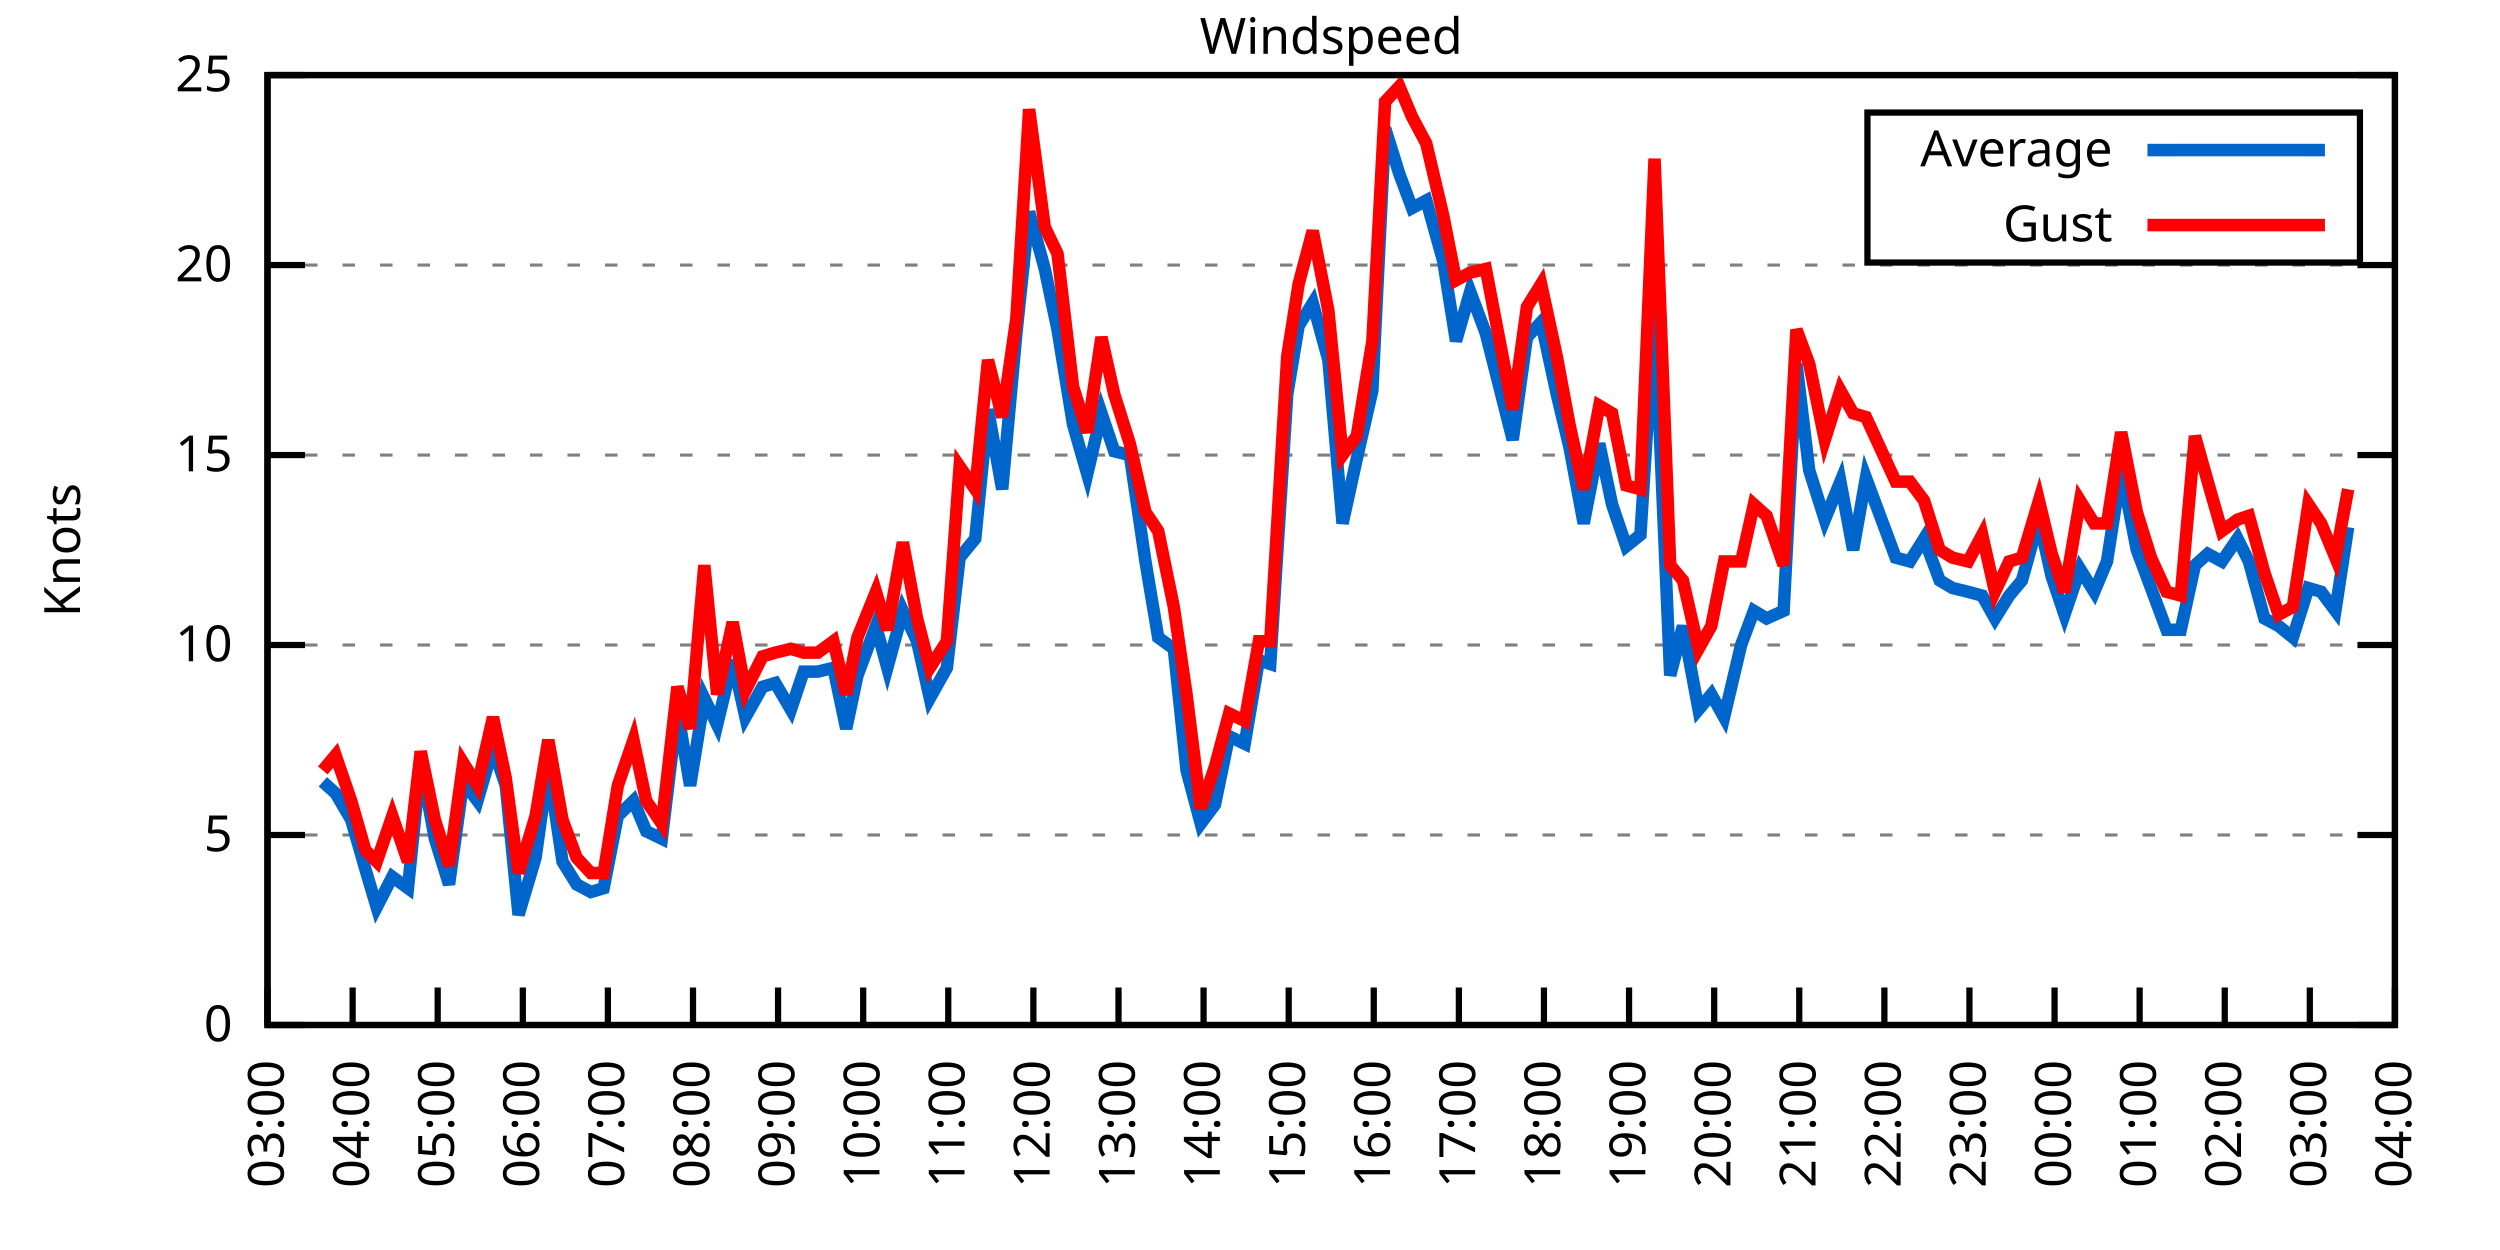
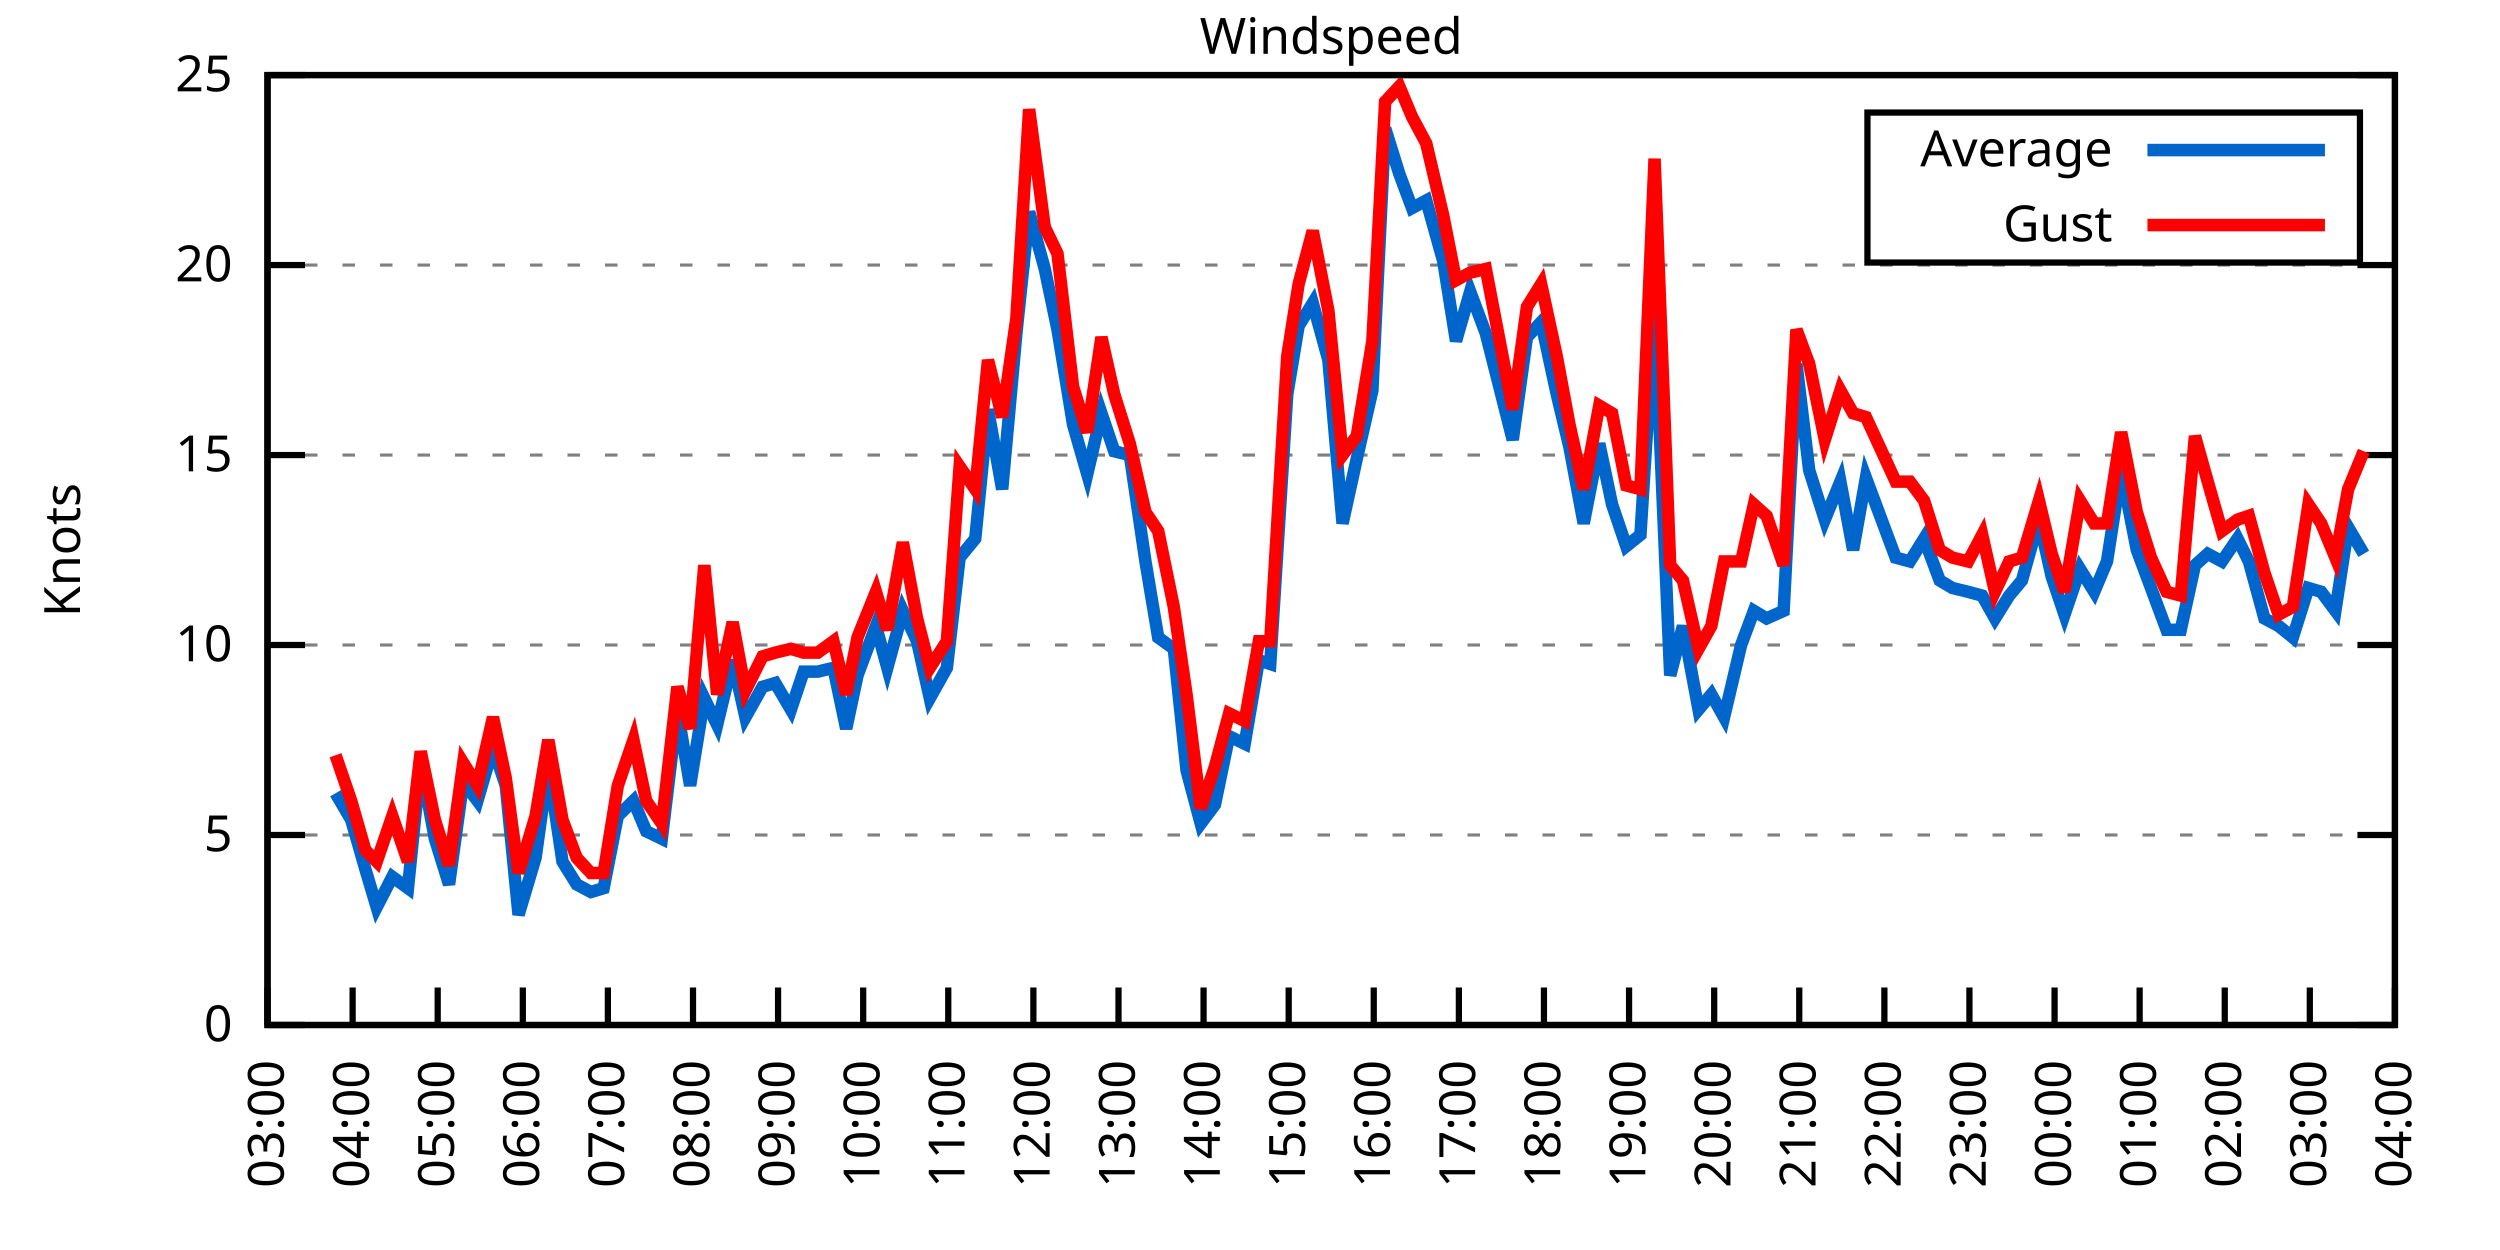
<svg xmlns="http://www.w3.org/2000/svg" xmlns:xlink="http://www.w3.org/1999/xlink" width="400" height="200" viewBox="0 0 400 200">
  <g id="gnuplot_canvas">
    <rect x="0" y="0" width="400" height="200" fill="none" />
    <defs>
      <circle id="gpDot" r="0.5" stroke-width="0.5" stroke="currentColor" />
      <path id="gpPt0" stroke-width="0.333" stroke="currentColor" d="M-1,0 h2 M0,-1 v2" />
      <path id="gpPt1" stroke-width="0.333" stroke="currentColor" d="M-1,-1 L1,1 M1,-1 L-1,1" />
      <path id="gpPt2" stroke-width="0.333" stroke="currentColor" d="M-1,0 L1,0 M0,-1 L0,1 M-1,-1 L1,1 M-1,1 L1,-1" />
      <rect id="gpPt3" stroke-width="0.333" stroke="currentColor" x="-1" y="-1" width="2" height="2" />
      <rect id="gpPt4" stroke-width="0.333" stroke="currentColor" fill="currentColor" x="-1" y="-1" width="2" height="2" />
      <circle id="gpPt5" stroke-width="0.333" stroke="currentColor" cx="0" cy="0" r="1" />
      <use xlink:href="#gpPt5" id="gpPt6" fill="currentColor" stroke="none" />
      <path id="gpPt7" stroke-width="0.333" stroke="currentColor" d="M0,-1.33 L-1.33,0.67 L1.33,0.67 z" />
      <use xlink:href="#gpPt7" id="gpPt8" fill="currentColor" stroke="none" />
      <use xlink:href="#gpPt7" id="gpPt9" stroke="currentColor" transform="rotate(180)" />
      <use xlink:href="#gpPt9" id="gpPt10" fill="currentColor" stroke="none" />
      <use xlink:href="#gpPt3" id="gpPt11" stroke="currentColor" transform="rotate(45)" />
      <use xlink:href="#gpPt11" id="gpPt12" fill="currentColor" stroke="none" />
      <path id="gpPt13" stroke-width="0.333" stroke="currentColor" d="M0,1.330 L1.265,0.411 L0.782,-1.067 L-0.782,-1.076 L-1.265,0.411 z" />
      <use xlink:href="#gpPt13" id="gpPt14" fill="currentColor" stroke="none" />
      <filter id="textbox" filterUnits="objectBoundingBox" x="0" y="0" height="1" width="1">
        <feFlood flood-color="white" flood-opacity="1" result="bgnd" />
        <feComposite in="SourceGraphic" in2="bgnd" operator="atop" />
      </filter>
      <filter id="greybox" filterUnits="objectBoundingBox" x="0" y="0" height="1" width="1">
        <feFlood flood-color="lightgrey" flood-opacity="1" result="grey" />
        <feComposite in="SourceGraphic" in2="grey" operator="atop" />
      </filter>
    </defs>
    <g fill="none" color="white" stroke="currentColor" stroke-width="1.00" stroke-linecap="butt" stroke-linejoin="miter">
</g>
    <g fill="none" color="black" stroke="currentColor" stroke-width="1.00" stroke-linecap="butt" stroke-linejoin="miter">
      <g stroke="none" shape-rendering="crispEdges">
        <polygon fill="rgb(255, 255, 255)" points="42.80,164.00 383.18,164.00 383.18,12.02 42.80,12.02 " />
      </g>
    </g>
    <g fill="none" color="black" stroke="currentColor" stroke-width="1.00" stroke-linecap="butt" stroke-linejoin="miter">
</g>
    <g fill="none" color="black" stroke="black" stroke-width="0.50" stroke-linecap="butt" stroke-linejoin="miter">
</g>
    <g fill="none" color="gray" stroke="currentColor" stroke-width="0.50" stroke-linecap="butt" stroke-linejoin="miter">
      <path stroke="gray" stroke-dasharray="2,4" class="gridline" d="M42.80,164.00 L383.19,164.00  " />
    </g>
    <g fill="none" color="gray" stroke="gray" stroke-width="1.00" stroke-linecap="butt" stroke-linejoin="miter">
</g>
    <g fill="none" color="black" stroke="currentColor" stroke-width="1.00" stroke-linecap="butt" stroke-linejoin="miter">
      <path stroke="black" d="M42.80,164.00 L48.80,164.00 M383.19,164.00 L377.19,164.00  " />
      <g transform="translate(37.20,166.60)" stroke="none" fill="black" font-family="Sans" font-size="8.00" text-anchor="end">
        <text>
          <tspan font-family="Sans"> 0</tspan>
        </text>
      </g>
    </g>
    <g fill="none" color="black" stroke="currentColor" stroke-width="1.00" stroke-linecap="butt" stroke-linejoin="miter">
</g>
    <g fill="none" color="black" stroke="black" stroke-width="0.50" stroke-linecap="butt" stroke-linejoin="miter">
</g>
    <g fill="none" color="gray" stroke="currentColor" stroke-width="0.50" stroke-linecap="butt" stroke-linejoin="miter">
      <path stroke="gray" stroke-dasharray="2,4" class="gridline" d="M42.80,133.60 L383.19,133.60  " />
    </g>
    <g fill="none" color="gray" stroke="gray" stroke-width="1.00" stroke-linecap="butt" stroke-linejoin="miter">
</g>
    <g fill="none" color="black" stroke="currentColor" stroke-width="1.00" stroke-linecap="butt" stroke-linejoin="miter">
      <path stroke="black" d="M42.80,133.60 L48.80,133.60 M383.19,133.60 L377.19,133.60  " />
      <g transform="translate(37.20,136.20)" stroke="none" fill="black" font-family="Sans" font-size="8.00" text-anchor="end">
        <text>
          <tspan font-family="Sans"> 5</tspan>
        </text>
      </g>
    </g>
    <g fill="none" color="black" stroke="currentColor" stroke-width="1.00" stroke-linecap="butt" stroke-linejoin="miter">
</g>
    <g fill="none" color="black" stroke="black" stroke-width="0.50" stroke-linecap="butt" stroke-linejoin="miter">
</g>
    <g fill="none" color="gray" stroke="currentColor" stroke-width="0.50" stroke-linecap="butt" stroke-linejoin="miter">
      <path stroke="gray" stroke-dasharray="2,4" class="gridline" d="M42.80,103.20 L383.19,103.20  " />
    </g>
    <g fill="none" color="gray" stroke="gray" stroke-width="1.00" stroke-linecap="butt" stroke-linejoin="miter">
</g>
    <g fill="none" color="black" stroke="currentColor" stroke-width="1.00" stroke-linecap="butt" stroke-linejoin="miter">
      <path stroke="black" d="M42.80,103.20 L48.80,103.20 M383.19,103.20 L377.19,103.20  " />
      <g transform="translate(37.20,105.80)" stroke="none" fill="black" font-family="Sans" font-size="8.00" text-anchor="end">
        <text>
          <tspan font-family="Sans"> 10</tspan>
        </text>
      </g>
    </g>
    <g fill="none" color="black" stroke="currentColor" stroke-width="1.00" stroke-linecap="butt" stroke-linejoin="miter">
</g>
    <g fill="none" color="black" stroke="black" stroke-width="0.50" stroke-linecap="butt" stroke-linejoin="miter">
</g>
    <g fill="none" color="gray" stroke="currentColor" stroke-width="0.50" stroke-linecap="butt" stroke-linejoin="miter">
      <path stroke="gray" stroke-dasharray="2,4" class="gridline" d="M42.80,72.81 L383.19,72.81  " />
    </g>
    <g fill="none" color="gray" stroke="gray" stroke-width="1.00" stroke-linecap="butt" stroke-linejoin="miter">
</g>
    <g fill="none" color="black" stroke="currentColor" stroke-width="1.00" stroke-linecap="butt" stroke-linejoin="miter">
      <path stroke="black" d="M42.80,72.81 L48.80,72.81 M383.19,72.81 L377.19,72.81  " />
      <g transform="translate(37.20,75.41)" stroke="none" fill="black" font-family="Sans" font-size="8.00" text-anchor="end">
        <text>
          <tspan font-family="Sans"> 15</tspan>
        </text>
      </g>
    </g>
    <g fill="none" color="black" stroke="currentColor" stroke-width="1.00" stroke-linecap="butt" stroke-linejoin="miter">
</g>
    <g fill="none" color="black" stroke="black" stroke-width="0.50" stroke-linecap="butt" stroke-linejoin="miter">
</g>
    <g fill="none" color="gray" stroke="currentColor" stroke-width="0.50" stroke-linecap="butt" stroke-linejoin="miter">
      <path stroke="gray" stroke-dasharray="2,4" class="gridline" d="M42.80,42.41 L383.19,42.41  " />
    </g>
    <g fill="none" color="gray" stroke="gray" stroke-width="1.00" stroke-linecap="butt" stroke-linejoin="miter">
</g>
    <g fill="none" color="black" stroke="currentColor" stroke-width="1.00" stroke-linecap="butt" stroke-linejoin="miter">
      <path stroke="black" d="M42.80,42.41 L48.80,42.41 M383.19,42.41 L377.19,42.41  " />
      <g transform="translate(37.20,45.01)" stroke="none" fill="black" font-family="Sans" font-size="8.00" text-anchor="end">
        <text>
          <tspan font-family="Sans"> 20</tspan>
        </text>
      </g>
    </g>
    <g fill="none" color="black" stroke="currentColor" stroke-width="1.00" stroke-linecap="butt" stroke-linejoin="miter">
</g>
    <g fill="none" color="black" stroke="black" stroke-width="0.50" stroke-linecap="butt" stroke-linejoin="miter">
</g>
    <g fill="none" color="gray" stroke="currentColor" stroke-width="0.50" stroke-linecap="butt" stroke-linejoin="miter">
      <path stroke="gray" stroke-dasharray="2,4" class="gridline" d="M42.80,12.01 L383.19,12.01  " />
    </g>
    <g fill="none" color="gray" stroke="gray" stroke-width="1.00" stroke-linecap="butt" stroke-linejoin="miter">
</g>
    <g fill="none" color="black" stroke="currentColor" stroke-width="1.00" stroke-linecap="butt" stroke-linejoin="miter">
      <path stroke="black" d="M42.80,12.01 L48.80,12.01 M383.19,12.01 L377.19,12.01  " />
      <g transform="translate(37.20,14.61)" stroke="none" fill="black" font-family="Sans" font-size="8.00" text-anchor="end">
        <text>
          <tspan font-family="Sans"> 25</tspan>
        </text>
      </g>
    </g>
    <g fill="none" color="black" stroke="currentColor" stroke-width="1.00" stroke-linecap="butt" stroke-linejoin="miter">
      <path stroke="black" d="M42.80,164.00 L42.80,158.00  " />
      <g transform="translate(45.40,169.60) rotate(270.00)" stroke="none" fill="black" font-family="Sans" font-size="8.00" text-anchor="end">
        <text>
          <tspan font-family="Sans">03:00</tspan>
        </text>
      </g>
    </g>
    <g fill="none" color="black" stroke="currentColor" stroke-width="1.00" stroke-linecap="butt" stroke-linejoin="miter">
      <path stroke="black" d="M56.42,164.00 L56.42,158.00  " />
      <g transform="translate(59.02,169.60) rotate(270.00)" stroke="none" fill="black" font-family="Sans" font-size="8.00" text-anchor="end">
        <text>
          <tspan font-family="Sans">04:00</tspan>
        </text>
      </g>
    </g>
    <g fill="none" color="black" stroke="currentColor" stroke-width="1.00" stroke-linecap="butt" stroke-linejoin="miter">
      <path stroke="black" d="M70.03,164.00 L70.03,158.00  " />
      <g transform="translate(72.63,169.60) rotate(270.00)" stroke="none" fill="black" font-family="Sans" font-size="8.00" text-anchor="end">
        <text>
          <tspan font-family="Sans">05:00</tspan>
        </text>
      </g>
    </g>
    <g fill="none" color="black" stroke="currentColor" stroke-width="1.00" stroke-linecap="butt" stroke-linejoin="miter">
      <path stroke="black" d="M83.65,164.00 L83.65,158.00  " />
      <g transform="translate(86.25,169.60) rotate(270.00)" stroke="none" fill="black" font-family="Sans" font-size="8.00" text-anchor="end">
        <text>
          <tspan font-family="Sans">06:00</tspan>
        </text>
      </g>
    </g>
    <g fill="none" color="black" stroke="currentColor" stroke-width="1.00" stroke-linecap="butt" stroke-linejoin="miter">
      <path stroke="black" d="M97.26,164.00 L97.26,158.00  " />
      <g transform="translate(99.86,169.60) rotate(270.00)" stroke="none" fill="black" font-family="Sans" font-size="8.00" text-anchor="end">
        <text>
          <tspan font-family="Sans">07:00</tspan>
        </text>
      </g>
    </g>
    <g fill="none" color="black" stroke="currentColor" stroke-width="1.00" stroke-linecap="butt" stroke-linejoin="miter">
      <path stroke="black" d="M110.88,164.00 L110.88,158.00  " />
      <g transform="translate(113.48,169.60) rotate(270.00)" stroke="none" fill="black" font-family="Sans" font-size="8.00" text-anchor="end">
        <text>
          <tspan font-family="Sans">08:00</tspan>
        </text>
      </g>
    </g>
    <g fill="none" color="black" stroke="currentColor" stroke-width="1.00" stroke-linecap="butt" stroke-linejoin="miter">
      <path stroke="black" d="M124.49,164.00 L124.49,158.00  " />
      <g transform="translate(127.09,169.60) rotate(270.00)" stroke="none" fill="black" font-family="Sans" font-size="8.00" text-anchor="end">
        <text>
          <tspan font-family="Sans">09:00</tspan>
        </text>
      </g>
    </g>
    <g fill="none" color="black" stroke="currentColor" stroke-width="1.00" stroke-linecap="butt" stroke-linejoin="miter">
      <path stroke="black" d="M138.11,164.00 L138.11,158.00  " />
      <g transform="translate(140.71,169.60) rotate(270.00)" stroke="none" fill="black" font-family="Sans" font-size="8.00" text-anchor="end">
        <text>
          <tspan font-family="Sans">10:00</tspan>
        </text>
      </g>
    </g>
    <g fill="none" color="black" stroke="currentColor" stroke-width="1.00" stroke-linecap="butt" stroke-linejoin="miter">
      <path stroke="black" d="M151.72,164.00 L151.72,158.00  " />
      <g transform="translate(154.32,169.60) rotate(270.00)" stroke="none" fill="black" font-family="Sans" font-size="8.00" text-anchor="end">
        <text>
          <tspan font-family="Sans">11:00</tspan>
        </text>
      </g>
    </g>
    <g fill="none" color="black" stroke="currentColor" stroke-width="1.00" stroke-linecap="butt" stroke-linejoin="miter">
      <path stroke="black" d="M165.34,164.00 L165.34,158.00  " />
      <g transform="translate(167.94,169.60) rotate(270.00)" stroke="none" fill="black" font-family="Sans" font-size="8.00" text-anchor="end">
        <text>
          <tspan font-family="Sans">12:00</tspan>
        </text>
      </g>
    </g>
    <g fill="none" color="black" stroke="currentColor" stroke-width="1.00" stroke-linecap="butt" stroke-linejoin="miter">
      <path stroke="black" d="M178.96,164.00 L178.96,158.00  " />
      <g transform="translate(181.56,169.60) rotate(270.00)" stroke="none" fill="black" font-family="Sans" font-size="8.00" text-anchor="end">
        <text>
          <tspan font-family="Sans">13:00</tspan>
        </text>
      </g>
    </g>
    <g fill="none" color="black" stroke="currentColor" stroke-width="1.00" stroke-linecap="butt" stroke-linejoin="miter">
      <path stroke="black" d="M192.57,164.00 L192.57,158.00  " />
      <g transform="translate(195.17,169.60) rotate(270.00)" stroke="none" fill="black" font-family="Sans" font-size="8.00" text-anchor="end">
        <text>
          <tspan font-family="Sans">14:00</tspan>
        </text>
      </g>
    </g>
    <g fill="none" color="black" stroke="currentColor" stroke-width="1.00" stroke-linecap="butt" stroke-linejoin="miter">
      <path stroke="black" d="M206.19,164.00 L206.19,158.00  " />
      <g transform="translate(208.79,169.60) rotate(270.00)" stroke="none" fill="black" font-family="Sans" font-size="8.00" text-anchor="end">
        <text>
          <tspan font-family="Sans">15:00</tspan>
        </text>
      </g>
    </g>
    <g fill="none" color="black" stroke="currentColor" stroke-width="1.00" stroke-linecap="butt" stroke-linejoin="miter">
      <path stroke="black" d="M219.80,164.00 L219.80,158.00  " />
      <g transform="translate(222.40,169.60) rotate(270.00)" stroke="none" fill="black" font-family="Sans" font-size="8.00" text-anchor="end">
        <text>
          <tspan font-family="Sans">16:00</tspan>
        </text>
      </g>
    </g>
    <g fill="none" color="black" stroke="currentColor" stroke-width="1.00" stroke-linecap="butt" stroke-linejoin="miter">
      <path stroke="black" d="M233.42,164.00 L233.42,158.00  " />
      <g transform="translate(236.02,169.60) rotate(270.00)" stroke="none" fill="black" font-family="Sans" font-size="8.00" text-anchor="end">
        <text>
          <tspan font-family="Sans">17:00</tspan>
        </text>
      </g>
    </g>
    <g fill="none" color="black" stroke="currentColor" stroke-width="1.00" stroke-linecap="butt" stroke-linejoin="miter">
      <path stroke="black" d="M247.03,164.00 L247.03,158.00  " />
      <g transform="translate(249.63,169.60) rotate(270.00)" stroke="none" fill="black" font-family="Sans" font-size="8.00" text-anchor="end">
        <text>
          <tspan font-family="Sans">18:00</tspan>
        </text>
      </g>
    </g>
    <g fill="none" color="black" stroke="currentColor" stroke-width="1.00" stroke-linecap="butt" stroke-linejoin="miter">
      <path stroke="black" d="M260.65,164.00 L260.65,158.00  " />
      <g transform="translate(263.25,169.60) rotate(270.00)" stroke="none" fill="black" font-family="Sans" font-size="8.00" text-anchor="end">
        <text>
          <tspan font-family="Sans">19:00</tspan>
        </text>
      </g>
    </g>
    <g fill="none" color="black" stroke="currentColor" stroke-width="1.00" stroke-linecap="butt" stroke-linejoin="miter">
      <path stroke="black" d="M274.27,164.00 L274.27,158.00  " />
      <g transform="translate(276.87,169.60) rotate(270.00)" stroke="none" fill="black" font-family="Sans" font-size="8.00" text-anchor="end">
        <text>
          <tspan font-family="Sans">20:00</tspan>
        </text>
      </g>
    </g>
    <g fill="none" color="black" stroke="currentColor" stroke-width="1.00" stroke-linecap="butt" stroke-linejoin="miter">
      <path stroke="black" d="M287.88,164.00 L287.88,158.00  " />
      <g transform="translate(290.48,169.60) rotate(270.00)" stroke="none" fill="black" font-family="Sans" font-size="8.00" text-anchor="end">
        <text>
          <tspan font-family="Sans">21:00</tspan>
        </text>
      </g>
    </g>
    <g fill="none" color="black" stroke="currentColor" stroke-width="1.00" stroke-linecap="butt" stroke-linejoin="miter">
      <path stroke="black" d="M301.50,164.00 L301.50,158.00  " />
      <g transform="translate(304.10,169.60) rotate(270.00)" stroke="none" fill="black" font-family="Sans" font-size="8.00" text-anchor="end">
        <text>
          <tspan font-family="Sans">22:00</tspan>
        </text>
      </g>
    </g>
    <g fill="none" color="black" stroke="currentColor" stroke-width="1.00" stroke-linecap="butt" stroke-linejoin="miter">
      <path stroke="black" d="M315.11,164.00 L315.11,158.00  " />
      <g transform="translate(317.71,169.60) rotate(270.00)" stroke="none" fill="black" font-family="Sans" font-size="8.00" text-anchor="end">
        <text>
          <tspan font-family="Sans">23:00</tspan>
        </text>
      </g>
    </g>
    <g fill="none" color="black" stroke="currentColor" stroke-width="1.00" stroke-linecap="butt" stroke-linejoin="miter">
      <path stroke="black" d="M328.73,164.00 L328.73,158.00  " />
      <g transform="translate(331.33,169.60) rotate(270.00)" stroke="none" fill="black" font-family="Sans" font-size="8.00" text-anchor="end">
        <text>
          <tspan font-family="Sans">00:00</tspan>
        </text>
      </g>
    </g>
    <g fill="none" color="black" stroke="currentColor" stroke-width="1.00" stroke-linecap="butt" stroke-linejoin="miter">
      <path stroke="black" d="M342.34,164.00 L342.34,158.00  " />
      <g transform="translate(344.94,169.60) rotate(270.00)" stroke="none" fill="black" font-family="Sans" font-size="8.00" text-anchor="end">
        <text>
          <tspan font-family="Sans">01:00</tspan>
        </text>
      </g>
    </g>
    <g fill="none" color="black" stroke="currentColor" stroke-width="1.00" stroke-linecap="butt" stroke-linejoin="miter">
      <path stroke="black" d="M355.96,164.00 L355.96,158.00  " />
      <g transform="translate(358.56,169.60) rotate(270.00)" stroke="none" fill="black" font-family="Sans" font-size="8.00" text-anchor="end">
        <text>
          <tspan font-family="Sans">02:00</tspan>
        </text>
      </g>
    </g>
    <g fill="none" color="black" stroke="currentColor" stroke-width="1.00" stroke-linecap="butt" stroke-linejoin="miter">
      <path stroke="black" d="M369.57,164.00 L369.57,158.00  " />
      <g transform="translate(372.17,169.60) rotate(270.00)" stroke="none" fill="black" font-family="Sans" font-size="8.00" text-anchor="end">
        <text>
          <tspan font-family="Sans">03:00</tspan>
        </text>
      </g>
    </g>
    <g fill="none" color="black" stroke="currentColor" stroke-width="1.00" stroke-linecap="butt" stroke-linejoin="miter">
      <path stroke="black" d="M383.19,164.00 L383.19,158.00  " />
      <g transform="translate(385.79,169.60) rotate(270.00)" stroke="none" fill="black" font-family="Sans" font-size="8.00" text-anchor="end">
        <text>
          <tspan font-family="Sans">04:00</tspan>
        </text>
      </g>
    </g>
    <g fill="none" color="black" stroke="currentColor" stroke-width="1.00" stroke-linecap="butt" stroke-linejoin="miter">
</g>
    <g fill="none" color="black" stroke="currentColor" stroke-width="1.00" stroke-linecap="butt" stroke-linejoin="miter">
      <path stroke="black" d="M42.80,12.01 L42.80,164.00 L383.19,164.00 L383.19,12.01 L42.80,12.01 Z  " />
    </g>
    <g fill="none" color="black" stroke="currentColor" stroke-width="1.00" stroke-linecap="butt" stroke-linejoin="miter">
</g>
    <g fill="none" color="black" stroke="currentColor" stroke-width="1.00" stroke-linecap="butt" stroke-linejoin="miter">
      <path stroke="black" d="M298.79,42.01 L298.79,18.01 L377.59,18.01 L377.59,42.01 L298.79,42.01 Z  " />
    </g>
    <g id="Windspeed_plot_1">
      <g fill="none" color="white" stroke="black" stroke-width="2.00" stroke-linecap="butt" stroke-linejoin="miter">
</g>
      <g fill="none" color="black" stroke="currentColor" stroke-width="2.00" stroke-linecap="butt" stroke-linejoin="miter">
        <g transform="translate(337.99,26.61)" stroke="none" fill="black" font-family="Sans" font-size="8.00" text-anchor="end">
          <text>
            <tspan font-family="Sans">Average</tspan>
          </text>
        </g>
      </g>
      <g fill="none" color="black" stroke="currentColor" stroke-width="2.00" stroke-linecap="butt" stroke-linejoin="miter">
-         <path stroke="rgb(  0, 102, 204)" d="M343.59,24.01 L371.99,24.01 M51.65,125.09 L53.69,126.91 L56.19,131.17 L58.46,139.07 L60.27,145.15 L62.77,140.29   L65.27,142.11 L67.31,122.05 L69.58,134.21 L71.85,141.51 L74.12,125.09 L76.39,128.13 L78.88,119.62 L80.92,125.70   L82.97,146.37 L85.69,137.25 L87.73,122.66 L90.00,137.86 L92.27,141.51 L94.54,142.72 L96.58,142.11 L98.85,130.56   L101.35,128.13 L103.39,132.99 L105.89,134.21 L108.38,113.54 L110.42,125.70 L112.69,111.72 L114.74,115.97 L117.23,105.64   L119.27,114.76 L122.00,109.89 L124.04,109.28 L126.54,113.54 L128.58,107.46 L130.85,107.46 L133.34,106.85 L135.39,116.58   L137.20,108.07 L140.15,100.16 L141.97,106.85 L144.46,97.73 L146.73,102.60 L148.77,111.72 L151.50,106.85 L153.54,89.22   L156.04,86.18 L158.08,65.51 L160.35,78.28 L162.62,53.35 L164.66,33.90 L167.16,43.02 L169.20,52.74 L171.69,67.94   L173.96,75.85 L176.23,66.12 L178.28,72.20 L180.77,72.81 L183.27,89.83 L185.31,101.99 L187.81,103.81 L189.85,123.27   L192.12,131.78 L194.39,128.74 L196.66,117.80 L199.15,119.01 L201.42,105.64 L203.24,106.24 L205.96,63.08 L207.78,52.14   L210.04,48.49 L212.54,57.61 L214.81,83.75 L217.08,73.41 L219.58,62.47 L221.62,20.52 L223.89,27.82 L225.93,33.29   L228.20,32.07 L230.92,41.80 L232.96,54.57 L235.23,46.66 L237.73,53.35 L242.04,70.37 L244.31,53.96 L246.58,51.53   L249.08,63.08 L251.12,71.59 L253.39,83.75 L255.88,70.98 L257.93,80.71 L260.20,87.40 L262.47,85.57 L264.73,49.70   L267.23,108.07 L269.27,100.16 L271.77,113.54 L273.81,111.11 L275.85,114.76 L278.58,103.20 L280.62,97.73 L282.66,98.95   L285.38,97.73 L287.43,58.21 L289.47,75.24 L291.97,83.14 L294.46,77.06 L296.50,88.00 L298.55,76.45 L303.31,89.22   L305.58,89.83 L307.85,86.18 L310.35,92.87 L312.39,94.08 L314.89,94.69 L317.15,95.30 L319.20,98.95 L321.47,95.30   L323.51,92.87 L326.23,83.14 L328.27,92.26 L330.32,98.34 L332.81,91.04 L335.08,94.69 L337.12,89.83 L339.39,75.24   L341.89,88.00 L344.16,94.08 L346.65,100.77 L348.92,100.77 L351.19,90.44 L353.24,88.61 L355.50,89.83 L358.00,86.18   L359.82,89.83 L362.31,98.95 L364.58,100.16 L366.85,101.99 L369.35,94.08 L371.39,94.69 L373.66,97.73 L375.70,84.36    " />
+         <path stroke="rgb(  0, 102, 204)" d="M343.59,24.01 L371.99,24.01 M53.69,126.91 L56.19,131.17 L58.46,139.07 L60.27,145.15 L62.77,140.29 L65.27,142.11   L67.31,122.05 L69.58,134.21 L71.85,141.51 L74.12,125.09 L76.39,128.13 L78.88,119.62 L80.92,125.70 L82.97,146.37   L85.69,137.25 L87.73,122.66 L90.00,137.86 L92.27,141.51 L94.54,142.72 L96.58,142.11 L98.85,130.56 L101.35,128.13   L103.39,132.99 L105.89,134.21 L108.38,113.54 L110.42,125.70 L112.69,111.72 L114.74,115.97 L117.23,105.64 L119.27,114.76   L122.00,109.89 L124.04,109.28 L126.54,113.54 L128.58,107.46 L130.85,107.46 L133.34,106.85 L135.39,116.58 L137.20,108.07   L140.15,100.16 L141.97,106.85 L144.46,97.73 L146.73,102.60 L148.77,111.72 L151.50,106.85 L153.54,89.22 L156.04,86.18   L158.08,65.51 L160.35,78.28 L162.62,53.35 L164.66,33.90 L167.16,43.02 L169.20,52.74 L171.69,67.94 L173.96,75.85   L176.23,66.12 L178.28,72.20 L180.77,72.81 L183.27,89.83 L185.31,101.99 L187.81,103.81 L189.85,123.27 L192.12,131.78   L194.39,128.74 L196.66,117.80 L199.15,119.01 L201.42,105.64 L203.24,106.24 L205.96,63.08 L207.78,52.14 L210.04,48.49   L212.54,57.61 L214.81,83.75 L217.08,73.41 L219.58,62.47 L221.62,20.52 L223.89,27.82 L225.93,33.29 L228.20,32.07   L230.92,41.80 L232.96,54.57 L235.23,46.66 L237.73,53.35 L242.04,70.37 L244.31,53.96 L246.58,51.53 L249.08,63.08   L251.12,71.59 L253.39,83.75 L255.88,70.98 L257.93,80.71 L260.20,87.40 L262.47,85.57 L264.73,49.70 L267.23,108.07   L269.27,100.16 L271.77,113.54 L273.81,111.11 L275.85,114.76 L278.58,103.20 L280.62,97.73 L282.66,98.95 L285.38,97.73   L287.43,58.21 L289.47,75.24 L291.97,83.14 L294.46,77.06 L296.50,88.00 L298.55,76.45 L303.31,89.22 L305.58,89.83   L307.85,86.18 L310.35,92.87 L312.39,94.08 L314.89,94.69 L317.15,95.30 L319.20,98.95 L321.47,95.30 L323.51,92.87   L326.23,83.14 L328.27,92.26 L330.32,98.34 L332.81,91.04 L335.08,94.69 L337.12,89.83 L339.39,75.24 L341.89,88.00   L344.16,94.08 L346.65,100.77 L348.92,100.77 L351.19,90.44 L353.24,88.61 L355.50,89.83 L358.00,86.18 L359.82,89.83   L362.31,98.95 L364.58,100.16 L366.85,101.99 L369.35,94.08 L371.39,94.69 L373.66,97.73 L375.70,84.36 L378.20,88.61    " />
      </g>
    </g>
    <g id="Windspeed_plot_2">
      <g fill="none" color="black" stroke="currentColor" stroke-width="2.00" stroke-linecap="butt" stroke-linejoin="miter">
        <g transform="translate(337.99,38.61)" stroke="none" fill="black" font-family="Sans" font-size="8.00" text-anchor="end">
          <text>
            <tspan font-family="Sans">Gust</tspan>
          </text>
        </g>
      </g>
      <g fill="none" color="black" stroke="currentColor" stroke-width="2.00" stroke-linecap="butt" stroke-linejoin="miter">
-         <path stroke="rgb(255,   0,   0)" d="M343.59,36.01 L371.99,36.01 M51.65,123.27 L53.69,120.83 L56.19,128.13 L58.46,136.03 L60.27,137.86 L62.77,130.56   L65.27,137.86 L67.31,120.23 L69.58,131.17 L71.85,138.47 L74.12,122.05 L76.39,125.70 L78.88,114.76 L80.92,124.48   L82.97,139.68 L85.69,130.56 L87.73,118.40 L90.00,131.17 L92.27,137.25 L94.54,139.68 L96.58,139.68 L98.85,125.70   L101.35,118.40 L103.39,128.13 L105.89,131.78 L108.38,109.89 L110.42,116.58 L112.69,90.44 L114.74,111.11 L117.23,99.56   L119.27,110.50 L122.00,105.03 L124.04,104.42 L126.54,103.81 L128.58,104.42 L130.85,104.42 L133.34,102.60 L135.39,111.11   L137.20,101.99 L140.15,94.69 L141.97,100.77 L144.46,86.79 L146.73,98.95 L148.77,106.85 L151.50,102.60 L153.54,74.63   L156.04,78.28 L158.08,57.61 L160.35,66.73 L162.62,50.92 L164.66,17.48 L167.16,36.33 L169.20,40.58 L171.69,61.86   L173.96,69.16 L176.23,53.96 L178.28,63.08 L180.77,70.98 L183.27,81.93 L185.31,84.97 L187.81,97.12 L189.85,111.11   L192.12,129.35 L194.39,122.66 L196.66,114.15 L199.15,115.36 L201.42,102.60 L203.24,102.60 L205.96,57.00 L207.78,45.45   L210.04,36.94 L212.54,49.70 L214.81,72.81 L217.08,69.77 L219.58,54.57 L221.62,16.27 L223.89,13.83 L225.93,18.70   L228.20,22.95 L230.92,34.50 L232.96,44.84 L235.23,43.62 L237.73,43.02 L242.04,65.51 L244.31,49.10 L246.58,45.45   L249.08,57.00 L251.12,67.94 L253.39,78.28 L255.88,64.90 L257.93,66.12 L260.20,77.67 L262.47,78.28 L264.73,25.39   L267.23,90.44 L269.27,92.87 L271.77,103.81 L273.81,100.16 L275.85,89.83 L278.58,89.83 L280.62,80.71 L282.66,82.53   L285.38,90.44 L287.43,52.74 L289.47,58.21 L291.97,70.37 L294.46,62.47 L296.50,66.12 L298.55,66.73 L303.31,77.06   L305.58,77.06 L307.85,80.10 L310.35,88.00 L312.39,89.22 L314.89,89.83 L317.15,85.57 L319.20,94.69 L321.47,89.83   L323.51,89.22 L326.23,80.10 L328.27,88.61 L330.32,94.69 L332.81,80.10 L335.08,83.75 L337.12,83.75 L339.39,69.16   L341.89,81.93 L344.16,89.22 L346.65,94.69 L348.92,95.30 L351.19,69.77 L353.24,77.06 L355.50,84.97 L358.00,83.14   L359.82,82.53 L362.31,91.65 L364.58,98.34 L366.85,97.12 L369.35,80.71 L371.39,83.75 L373.66,89.22 L375.70,78.28    " />
+         <path stroke="rgb(255,   0,   0)" d="M343.59,36.01 L371.99,36.01 M53.69,120.83 L56.19,128.13 L58.46,136.03 L60.27,137.86 L62.77,130.56 L65.27,137.86   L67.31,120.23 L69.58,131.17 L71.85,138.47 L74.12,122.05 L76.39,125.70 L78.88,114.76 L80.92,124.48 L82.97,139.68   L85.69,130.56 L87.73,118.40 L90.00,131.17 L92.27,137.25 L94.54,139.68 L96.58,139.68 L98.85,125.70 L101.35,118.40   L103.39,128.13 L105.89,131.78 L108.38,109.89 L110.42,116.58 L112.69,90.44 L114.74,111.11 L117.23,99.56 L119.27,110.50   L122.00,105.03 L124.04,104.42 L126.54,103.81 L128.58,104.42 L130.85,104.42 L133.34,102.60 L135.39,111.11 L137.20,101.99   L140.15,94.69 L141.97,100.77 L144.46,86.79 L146.73,98.95 L148.77,106.85 L151.50,102.60 L153.54,74.63 L156.04,78.28   L158.08,57.61 L160.35,66.73 L162.62,50.92 L164.66,17.48 L167.16,36.33 L169.20,40.58 L171.69,61.86 L173.96,69.16   L176.23,53.96 L178.28,63.08 L180.77,70.98 L183.27,81.93 L185.31,84.97 L187.81,97.12 L189.85,111.11 L192.12,129.35   L194.39,122.66 L196.66,114.15 L199.15,115.36 L201.42,102.60 L203.24,102.60 L205.96,57.00 L207.78,45.45 L210.04,36.94   L212.54,49.70 L214.81,72.81 L217.08,69.77 L219.58,54.57 L221.62,16.27 L223.89,13.83 L225.93,18.70 L228.20,22.95   L230.92,34.50 L232.96,44.84 L235.23,43.62 L237.73,43.02 L242.04,65.51 L244.31,49.10 L246.58,45.45 L249.08,57.00   L251.12,67.94 L253.39,78.28 L255.88,64.90 L257.93,66.12 L260.20,77.67 L262.47,78.28 L264.73,25.39 L267.23,90.44   L269.27,92.87 L271.77,103.81 L273.81,100.16 L275.85,89.83 L278.58,89.83 L280.62,80.71 L282.66,82.53 L285.38,90.44   L287.43,52.74 L289.47,58.21 L291.97,70.37 L294.46,62.47 L296.50,66.12 L298.55,66.73 L303.31,77.06 L305.58,77.06   L307.85,80.10 L310.35,88.00 L312.39,89.22 L314.89,89.83 L317.15,85.57 L319.20,94.69 L321.47,89.83 L323.51,89.22   L326.23,80.10 L328.27,88.61 L330.32,94.69 L332.81,80.10 L335.08,83.75 L337.12,83.75 L339.39,69.16 L341.89,81.93   L344.16,89.22 L346.65,94.69 L348.92,95.30 L351.19,69.77 L353.24,77.06 L355.50,84.97 L358.00,83.14 L359.82,82.53   L362.31,91.65 L364.58,98.34 L366.85,97.12 L369.35,80.71 L371.39,83.75 L373.66,89.22 L375.70,78.28 L378.20,72.20    " />
      </g>
    </g>
    <g fill="none" color="black" stroke="currentColor" stroke-width="2.00" stroke-linecap="butt" stroke-linejoin="miter">
</g>
    <g fill="none" color="black" stroke="black" stroke-width="1.00" stroke-linecap="butt" stroke-linejoin="miter">
</g>
    <g fill="none" color="black" stroke="currentColor" stroke-width="1.00" stroke-linecap="butt" stroke-linejoin="miter">
      <path stroke="black" d="M42.80,12.01 L42.80,164.00 L383.19,164.00 L383.19,12.01 L42.80,12.01 Z  " />
      <g transform="translate(12.80,88.01) rotate(270.00)" stroke="none" fill="black" font-family="Sans" font-size="8.00" text-anchor="middle">
        <text>
          <tspan font-family="Sans">Knots</tspan>
        </text>
      </g>
    </g>
    <g fill="none" color="black" stroke="currentColor" stroke-width="1.00" stroke-linecap="butt" stroke-linejoin="miter">
</g>
    <g fill="none" color="black" stroke="currentColor" stroke-width="1.00" stroke-linecap="butt" stroke-linejoin="miter">
      <g transform="translate(212.99,8.61)" stroke="none" fill="black" font-family="Sans" font-size="8.00" text-anchor="middle">
        <text>
          <tspan font-family="Sans">Windspeed</tspan>
        </text>
      </g>
    </g>
    <g fill="none" color="black" stroke="currentColor" stroke-width="1.00" stroke-linecap="butt" stroke-linejoin="miter">
</g>
  </g>
</svg>
